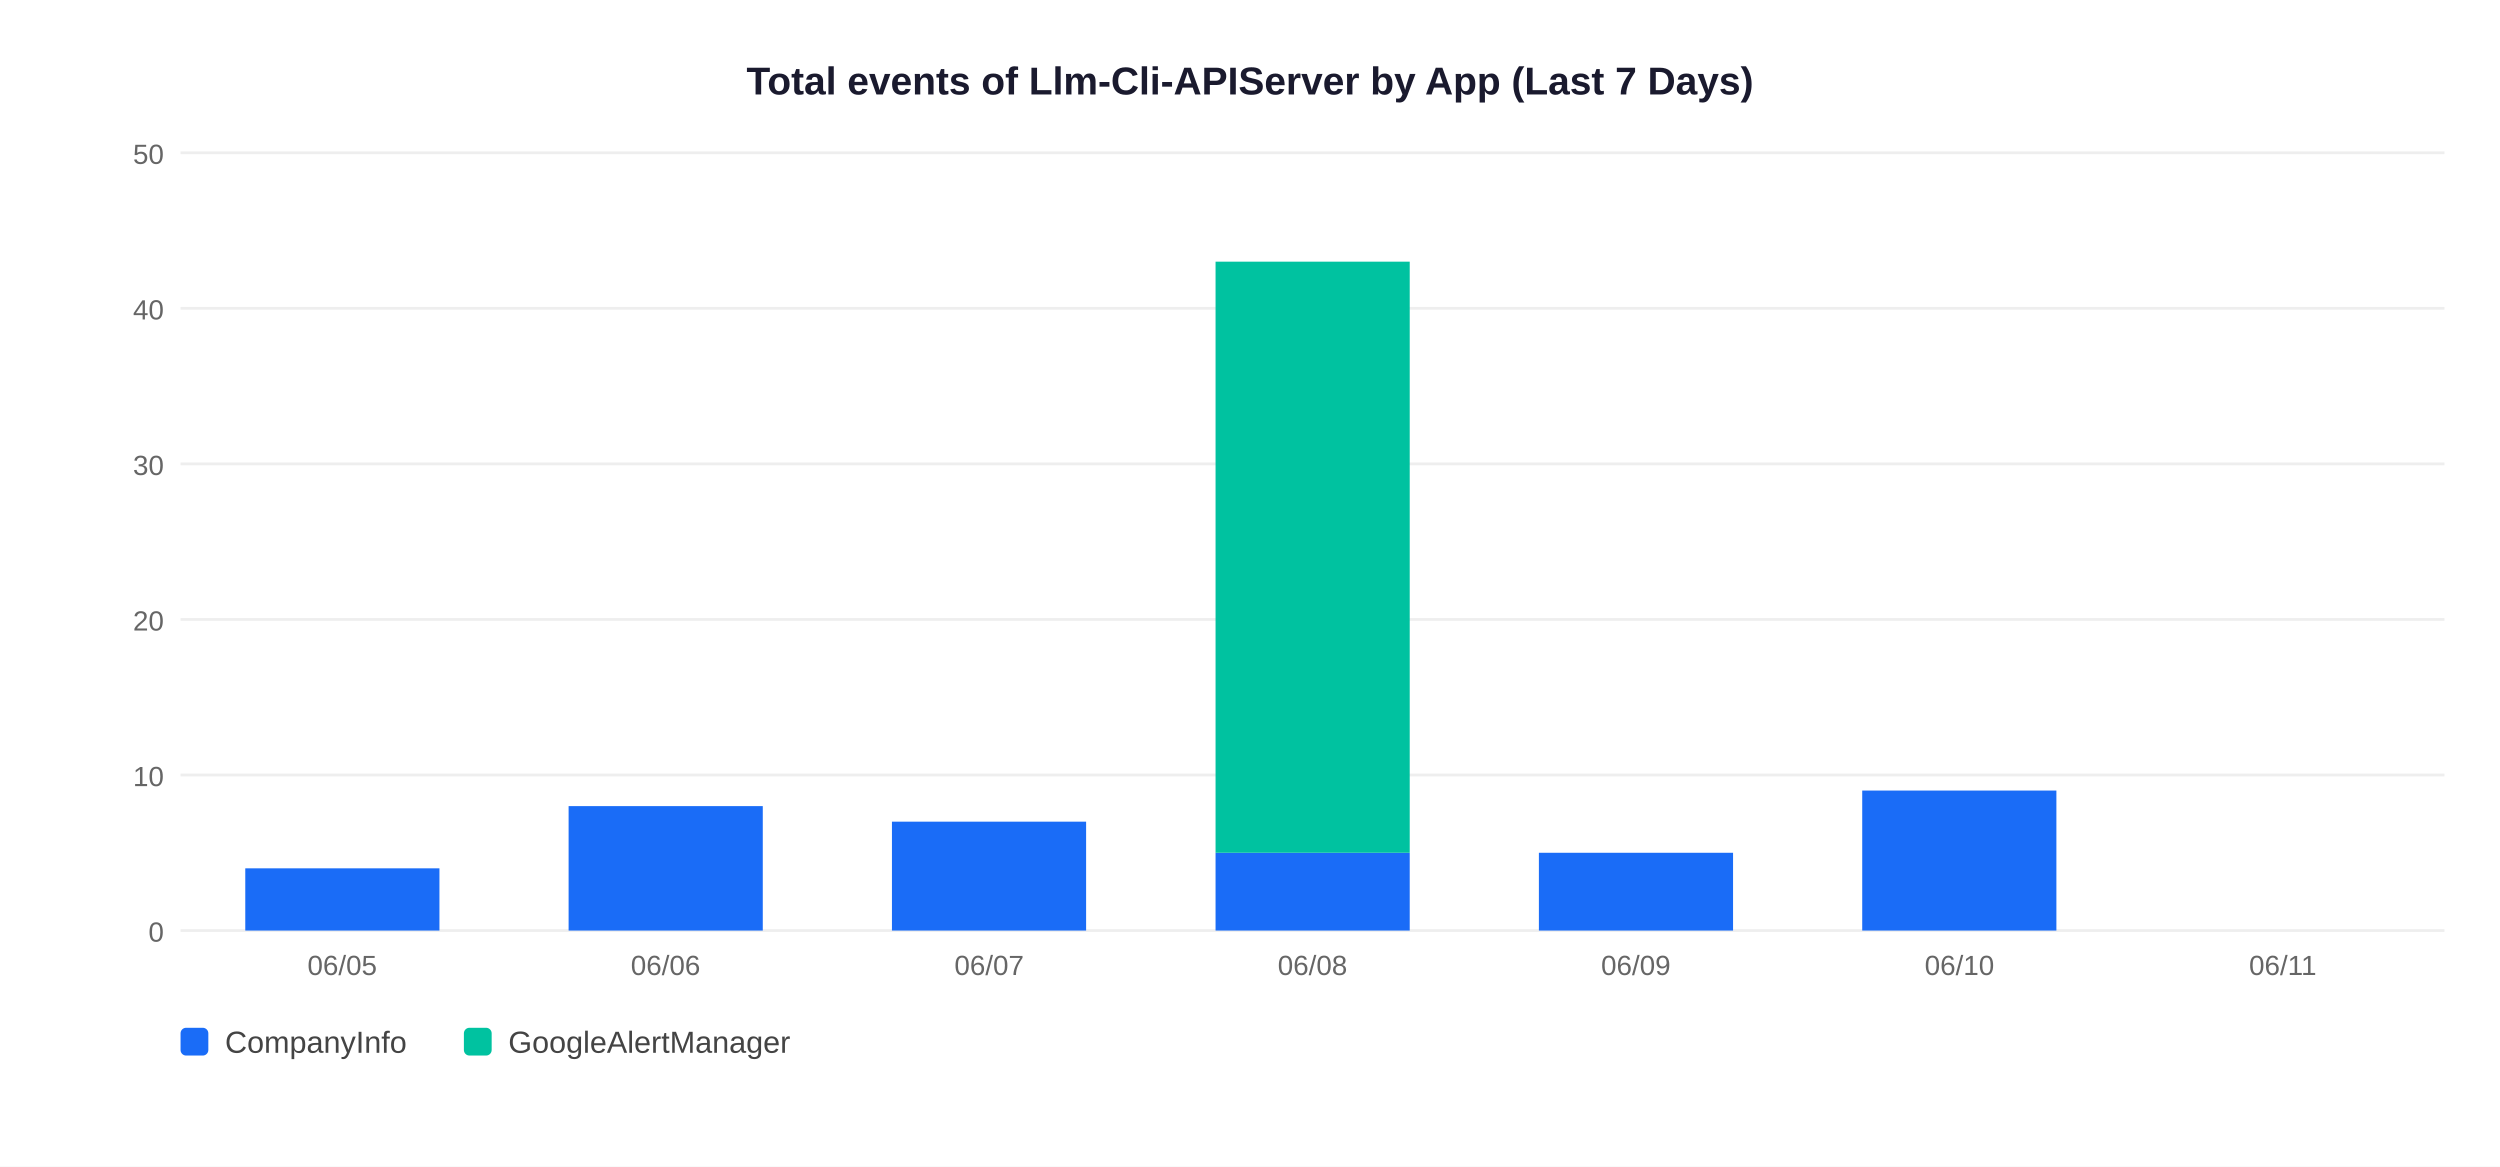
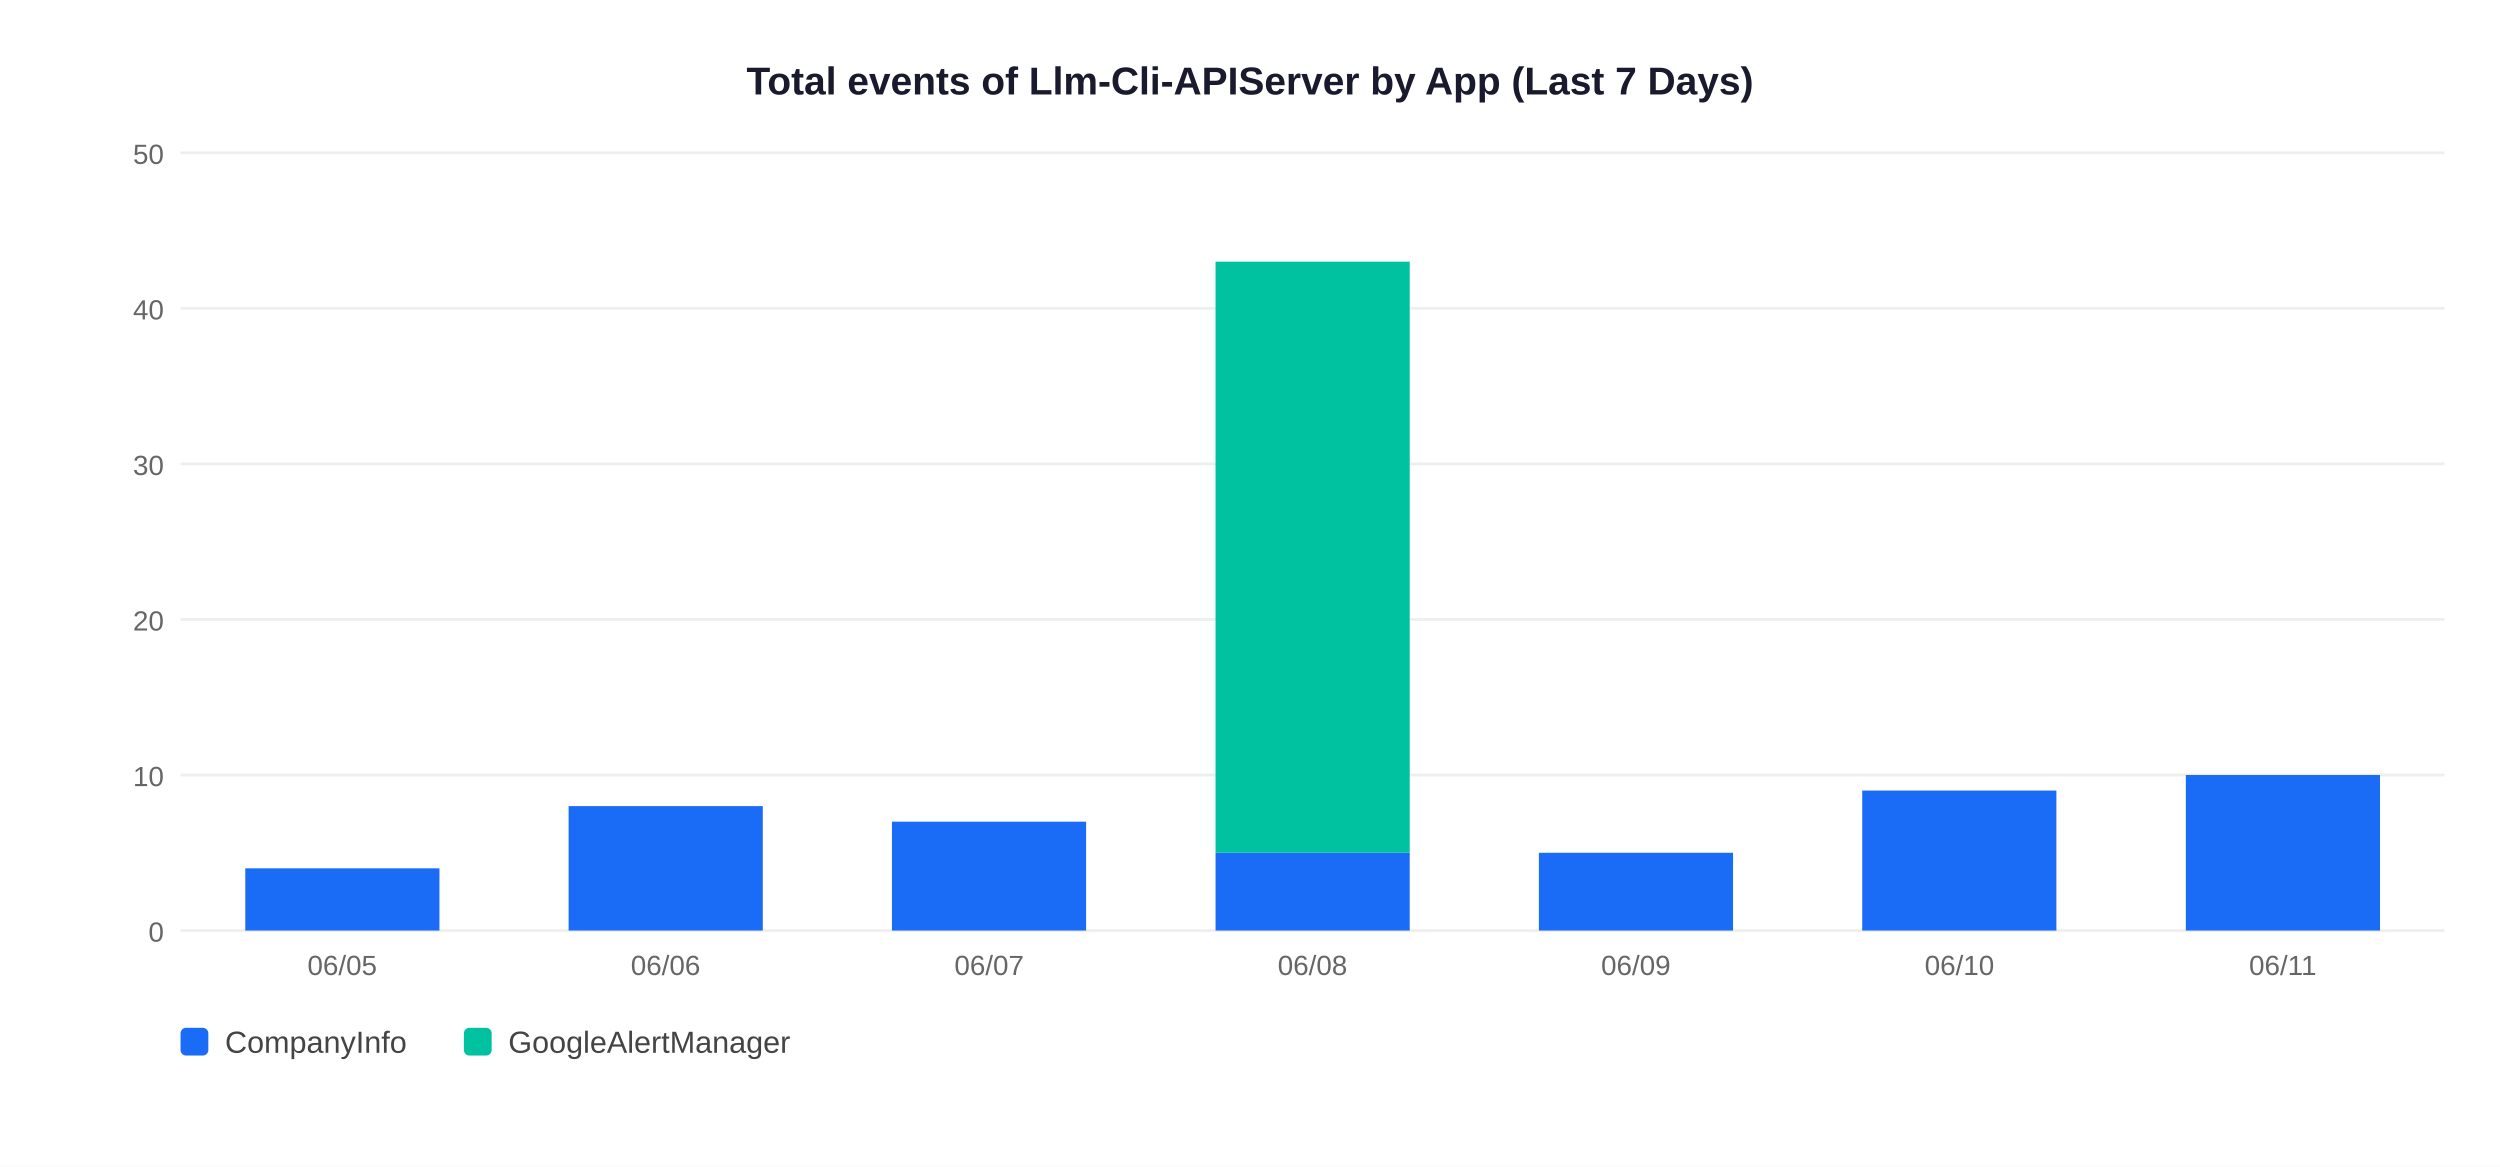
<svg xmlns="http://www.w3.org/2000/svg" width="900" height="420">
  <rect width="900" height="420" fill="white" />
  <text x="450" y="34" text-anchor="middle" font-size="14" font-weight="bold" font-family="Arial,sans-serif" fill="#1a1a2e">Total events of Llm-Cli-APIServer by App (Last 7 Days)</text>
  <line x1="65" y1="335" x2="880" y2="335" stroke="#EEEEEE" stroke-width="1" />
  <text x="59" y="339" text-anchor="end" font-size="10" font-family="Arial,sans-serif" fill="#666">0</text>
  <line x1="65" y1="279" x2="880" y2="279" stroke="#EEEEEE" stroke-width="1" />
  <text x="59" y="283" text-anchor="end" font-size="10" font-family="Arial,sans-serif" fill="#666">10</text>
  <line x1="65" y1="223" x2="880" y2="223" stroke="#EEEEEE" stroke-width="1" />
  <text x="59" y="227" text-anchor="end" font-size="10" font-family="Arial,sans-serif" fill="#666">20</text>
  <line x1="65" y1="167" x2="880" y2="167" stroke="#EEEEEE" stroke-width="1" />
  <text x="59" y="171" text-anchor="end" font-size="10" font-family="Arial,sans-serif" fill="#666">30</text>
  <line x1="65" y1="111" x2="880" y2="111" stroke="#EEEEEE" stroke-width="1" />
  <text x="59" y="115" text-anchor="end" font-size="10" font-family="Arial,sans-serif" fill="#666">40</text>
  <line x1="65" y1="55" x2="880" y2="55" stroke="#EEEEEE" stroke-width="1" />
  <text x="59" y="59" text-anchor="end" font-size="10" font-family="Arial,sans-serif" fill="#666">50</text>
  <rect x="88.3" y="312.6" width="69.9" height="22.4" fill="#1A6CF7" />
  <text x="123.2" y="351" text-anchor="middle" font-size="10" font-family="Arial,sans-serif" fill="#666">06/05</text>
  <rect x="204.7" y="290.2" width="69.9" height="44.8" fill="#1A6CF7" />
  <text x="239.6" y="351" text-anchor="middle" font-size="10" font-family="Arial,sans-serif" fill="#666">06/06</text>
  <rect x="321.1" y="295.8" width="69.9" height="39.2" fill="#1A6CF7" />
  <text x="356.1" y="351" text-anchor="middle" font-size="10" font-family="Arial,sans-serif" fill="#666">06/07</text>
  <rect x="437.6" y="307.0" width="69.9" height="28.0" fill="#1A6CF7" />
  <rect x="437.6" y="94.2" width="69.9" height="212.8" fill="#00C2A0" />
  <text x="472.5" y="351" text-anchor="middle" font-size="10" font-family="Arial,sans-serif" fill="#666">06/08</text>
  <rect x="554.0" y="307.0" width="69.9" height="28.0" fill="#1A6CF7" />
  <text x="588.9" y="351" text-anchor="middle" font-size="10" font-family="Arial,sans-serif" fill="#666">06/09</text>
  <rect x="670.4" y="284.6" width="69.9" height="50.4" fill="#1A6CF7" />
  <text x="705.4" y="351" text-anchor="middle" font-size="10" font-family="Arial,sans-serif" fill="#666">06/10</text>
+   <rect x="786.9" y="279.0" width="69.9" height="56.0" fill="#1A6CF7" />
  <text x="821.8" y="351" text-anchor="middle" font-size="10" font-family="Arial,sans-serif" fill="#666">06/11</text>
  <rect x="65" y="370" width="10" height="10" rx="2" fill="#1A6CF7" />
  <text x="81" y="379" font-size="11" font-family="Arial,sans-serif" fill="#444">CompanyInfo</text>
  <rect x="167" y="370" width="10" height="10" rx="2" fill="#00C2A0" />
  <text x="183" y="379" font-size="11" font-family="Arial,sans-serif" fill="#444">GoogleAlertManager</text>
</svg>
